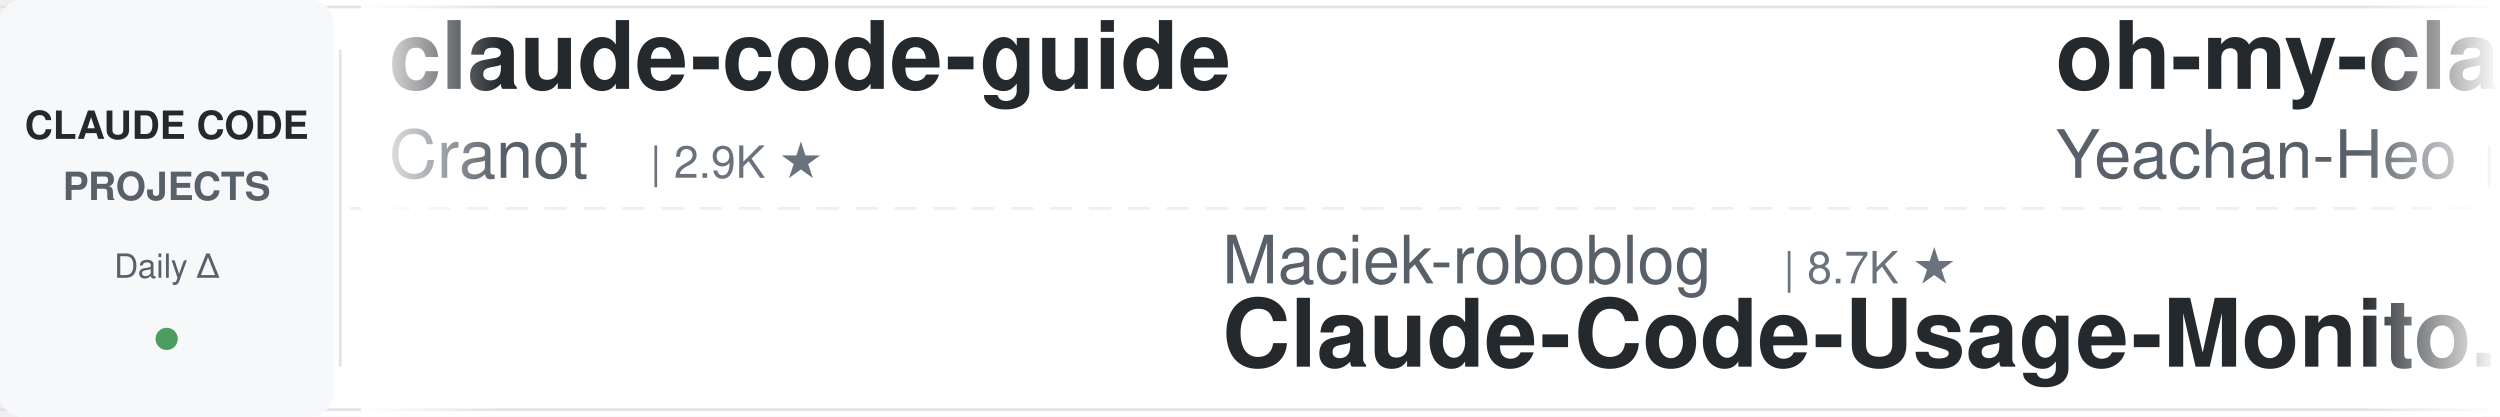
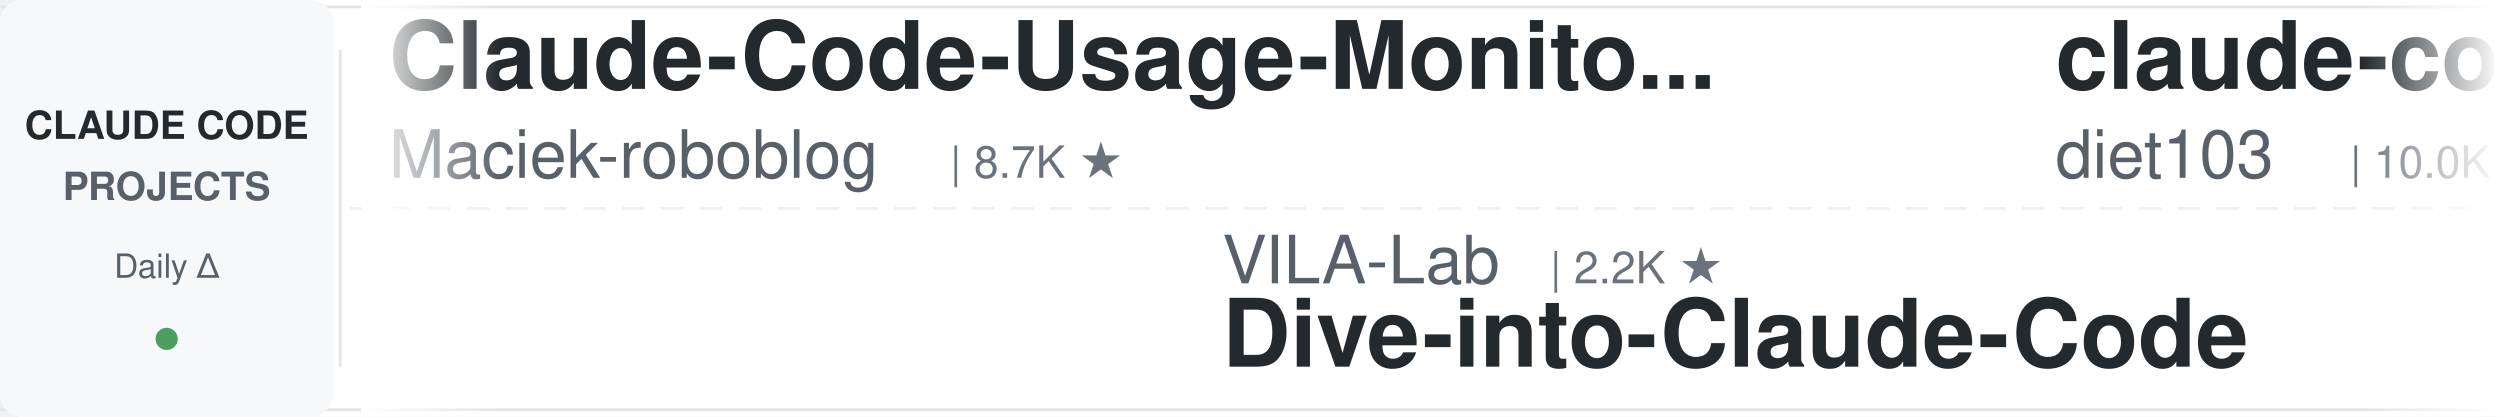
<svg xmlns="http://www.w3.org/2000/svg" width="900" height="150">
  <defs>
    <linearGradient id="leftFade" x1="0%" y1="0%" x2="100%" y2="0%">
      <stop offset="0%" style="stop-color:#ffffff;stop-opacity:1" />
      <stop offset="100%" style="stop-color:#ffffff;stop-opacity:0" />
    </linearGradient>
    <linearGradient id="rightFade" x1="0%" y1="0%" x2="100%" y2="0%">
      <stop offset="0%" style="stop-color:#ffffff;stop-opacity:0" />
      <stop offset="100%" style="stop-color:#ffffff;stop-opacity:1" />
    </linearGradient>
  </defs>
  <rect width="900" height="150" fill="#ffffff" rx="8" />
  <rect x="0" y="2" width="900" height="1" fill="#e1e4e8" />
  <rect x="0" y="147" width="900" height="1" fill="#e1e4e8" />
  <line x1="0" y1="75" x2="900" y2="75" stroke="#e1e4e8" stroke-width="1" stroke-dasharray="8 6" opacity="0.6" />
  <rect x="0" y="0" width="120" height="150" fill="#f6f8fa" rx="8" />
  <text x="60" y="50" font-family="-apple-system, BlinkMacSystemFont, 'Segoe UI', Helvetica, Arial, sans-serif" font-size="14" font-weight="600" fill="#24292e" text-anchor="middle">CLAUDE CODE</text>
  <text x="60" y="72" font-family="-apple-system, BlinkMacSystemFont, 'Segoe UI', Helvetica, Arial, sans-serif" font-size="14" font-weight="600" fill="#586069" text-anchor="middle">PROJECTS</text>
  <text x="60" y="100" font-family="-apple-system, BlinkMacSystemFont, 'Segoe UI', Helvetica, Arial, sans-serif" font-size="12" font-weight="500" fill="#586069" text-anchor="middle">Daily Δ</text>
  <circle cx="60" cy="122" r="4" fill="#22863a" opacity="0.8" />
  <rect x="122" y="18" width="1" height="114" fill="#e1e4e8" />
  <clipPath id="tickerClip">
    <rect x="130" y="0" width="770" height="150" />
  </clipPath>
  <g clip-path="url(#tickerClip)">
    <g id="tickerItems">
      <animateTransform attributeName="transform" attributeType="XML" type="translate" from="0 0" to="-3000 0" dur="54s" repeatCount="indefinite" />
      <g transform="translate(0, 0)">
-         <text x="140" y="32" font-family="-apple-system, BlinkMacSystemFont, 'Segoe UI', Helvetica, Arial, sans-serif" font-size="34" font-weight="600" fill="#24292e">claude-code-guide</text>
-         <text x="140" y="64" font-family="-apple-system, BlinkMacSystemFont, 'Segoe UI', Helvetica, Arial, sans-serif" font-size="24" font-weight="400" fill="#586069">Cranot</text>
-         <text x="234" y="64" font-family="-apple-system, BlinkMacSystemFont, 'Segoe UI', Helvetica, Arial, sans-serif" font-size="16" font-weight="500" fill="#6a737d">| 2.9K ★</text>
+         <text x="140" y="32" font-family="-apple-system, BlinkMacSystemFont, 'Segoe UI', Helvetica, Arial, sans-serif" font-size="34" font-weight="600" fill="#24292e">Claude-Code-Usage-Monito...</text>
+         <text x="140" y="64" font-family="-apple-system, BlinkMacSystemFont, 'Segoe UI', Helvetica, Arial, sans-serif" font-size="24" font-weight="400" fill="#586069">Maciek-roboblog</text>
+         <text x="342" y="64" font-family="-apple-system, BlinkMacSystemFont, 'Segoe UI', Helvetica, Arial, sans-serif" font-size="16" font-weight="500" fill="#6a737d">| 8.7K ★</text>
      </g>
      <g transform="translate(300, 0)">
-         <text x="140" y="102" font-family="-apple-system, BlinkMacSystemFont, 'Segoe UI', Helvetica, Arial, sans-serif" font-size="24" font-weight="400" fill="#586069">Maciek-roboblog</text>
-         <text x="342" y="102" font-family="-apple-system, BlinkMacSystemFont, 'Segoe UI', Helvetica, Arial, sans-serif" font-size="16" font-weight="500" fill="#6a737d">| 8.7K ★</text>
-         <text x="140" y="132" font-family="-apple-system, BlinkMacSystemFont, 'Segoe UI', Helvetica, Arial, sans-serif" font-size="34" font-weight="600" fill="#24292e">Claude-Code-Usage-Monito...</text>
+         <text x="140" y="102" font-family="-apple-system, BlinkMacSystemFont, 'Segoe UI', Helvetica, Arial, sans-serif" font-size="24" font-weight="400" fill="#586069">VILA-Lab</text>
+         <text x="258" y="102" font-family="-apple-system, BlinkMacSystemFont, 'Segoe UI', Helvetica, Arial, sans-serif" font-size="16" font-weight="500" fill="#6a737d">| 2.2K ★</text>
+         <text x="140" y="132" font-family="-apple-system, BlinkMacSystemFont, 'Segoe UI', Helvetica, Arial, sans-serif" font-size="34" font-weight="600" fill="#24292e">Dive-into-Claude-Code</text>
      </g>
      <g transform="translate(600, 0)">
-         <text x="140" y="32" font-family="-apple-system, BlinkMacSystemFont, 'Segoe UI', Helvetica, Arial, sans-serif" font-size="34" font-weight="600" fill="#24292e">oh-my-claudecode</text>
-         <text x="140" y="64" font-family="-apple-system, BlinkMacSystemFont, 'Segoe UI', Helvetica, Arial, sans-serif" font-size="24" font-weight="400" fill="#586069">Yeachan-Heo</text>
-         <text x="294" y="64" font-family="-apple-system, BlinkMacSystemFont, 'Segoe UI', Helvetica, Arial, sans-serif" font-size="16" font-weight="500" fill="#6a737d">| 40.0K ★</text>
+         <text x="140" y="32" font-family="-apple-system, BlinkMacSystemFont, 'Segoe UI', Helvetica, Arial, sans-serif" font-size="34" font-weight="600" fill="#24292e">claude-code-infrastructu...</text>
+         <text x="140" y="64" font-family="-apple-system, BlinkMacSystemFont, 'Segoe UI', Helvetica, Arial, sans-serif" font-size="24" font-weight="400" fill="#586069">diet103</text>
+         <text x="246" y="64" font-family="-apple-system, BlinkMacSystemFont, 'Segoe UI', Helvetica, Arial, sans-serif" font-size="16" font-weight="500" fill="#6a737d">| 10.0K ★</text>
      </g>
      <g transform="translate(900, 0)">
-         <text x="140" y="102" font-family="-apple-system, BlinkMacSystemFont, 'Segoe UI', Helvetica, Arial, sans-serif" font-size="24" font-weight="400" fill="#586069">rohitg00</text>
-         <text x="258" y="102" font-family="-apple-system, BlinkMacSystemFont, 'Segoe UI', Helvetica, Arial, sans-serif" font-size="16" font-weight="500" fill="#6a737d">| 2.7K ★</text>
-         <text x="140" y="132" font-family="-apple-system, BlinkMacSystemFont, 'Segoe UI', Helvetica, Arial, sans-serif" font-size="34" font-weight="600" fill="#24292e">awesome-claude-code-tool...</text>
+         <text x="140" y="102" font-family="-apple-system, BlinkMacSystemFont, 'Segoe UI', Helvetica, Arial, sans-serif" font-size="24" font-weight="400" fill="#586069">centminmod</text>
+         <text x="282" y="102" font-family="-apple-system, BlinkMacSystemFont, 'Segoe UI', Helvetica, Arial, sans-serif" font-size="16" font-weight="500" fill="#6a737d">| 2.7K ★</text>
+         <text x="140" y="132" font-family="-apple-system, BlinkMacSystemFont, 'Segoe UI', Helvetica, Arial, sans-serif" font-size="34" font-weight="600" fill="#24292e">my-claude-code-setup</text>
      </g>
      <g transform="translate(1200, 0)">
-         <text x="140" y="32" font-family="-apple-system, BlinkMacSystemFont, 'Segoe UI', Helvetica, Arial, sans-serif" font-size="34" font-weight="600" fill="#24292e">claude-code-tudou</text>
-         <text x="140" y="64" font-family="-apple-system, BlinkMacSystemFont, 'Segoe UI', Helvetica, Arial, sans-serif" font-size="24" font-weight="400" fill="#586069">AICoderTudou</text>
-         <text x="306" y="64" font-family="-apple-system, BlinkMacSystemFont, 'Segoe UI', Helvetica, Arial, sans-serif" font-size="16" font-weight="500" fill="#6a737d">| 493 ★</text>
+         <text x="140" y="32" font-family="-apple-system, BlinkMacSystemFont, 'Segoe UI', Helvetica, Arial, sans-serif" font-size="34" font-weight="600" fill="#24292e">claude-code-proxy</text>
+         <text x="140" y="64" font-family="-apple-system, BlinkMacSystemFont, 'Segoe UI', Helvetica, Arial, sans-serif" font-size="24" font-weight="400" fill="#586069">fuergaosi233</text>
+         <text x="306" y="64" font-family="-apple-system, BlinkMacSystemFont, 'Segoe UI', Helvetica, Arial, sans-serif" font-size="16" font-weight="500" fill="#6a737d">| 2.8K ★</text>
      </g>
      <g transform="translate(1500, 0)">
-         <text x="140" y="102" font-family="-apple-system, BlinkMacSystemFont, 'Segoe UI', Helvetica, Arial, sans-serif" font-size="24" font-weight="400" fill="#586069">SeemSeam</text>
-         <text x="258" y="102" font-family="-apple-system, BlinkMacSystemFont, 'Segoe UI', Helvetica, Arial, sans-serif" font-size="16" font-weight="500" fill="#6a737d">| 3.6K ★</text>
-         <text x="140" y="132" font-family="-apple-system, BlinkMacSystemFont, 'Segoe UI', Helvetica, Arial, sans-serif" font-size="34" font-weight="600" fill="#24292e">claude_codex_bridge</text>
+         <text x="140" y="102" font-family="-apple-system, BlinkMacSystemFont, 'Segoe UI', Helvetica, Arial, sans-serif" font-size="24" font-weight="400" fill="#586069">techjarves</text>
+         <text x="282" y="102" font-family="-apple-system, BlinkMacSystemFont, 'Segoe UI', Helvetica, Arial, sans-serif" font-size="16" font-weight="500" fill="#6a737d">| 1.6K ★</text>
+         <text x="140" y="132" font-family="-apple-system, BlinkMacSystemFont, 'Segoe UI', Helvetica, Arial, sans-serif" font-size="34" font-weight="600" fill="#24292e">ClaudeCode-Portable</text>
      </g>
      <g transform="translate(1800, 0)">
-         <text x="140" y="32" font-family="-apple-system, BlinkMacSystemFont, 'Segoe UI', Helvetica, Arial, sans-serif" font-size="34" font-weight="600" fill="#24292e">ClaudeCode-Portable</text>
-         <text x="140" y="64" font-family="-apple-system, BlinkMacSystemFont, 'Segoe UI', Helvetica, Arial, sans-serif" font-size="24" font-weight="400" fill="#586069">techjarves</text>
-         <text x="282" y="64" font-family="-apple-system, BlinkMacSystemFont, 'Segoe UI', Helvetica, Arial, sans-serif" font-size="16" font-weight="500" fill="#6a737d">| 1.6K ★</text>
+         <text x="140" y="32" font-family="-apple-system, BlinkMacSystemFont, 'Segoe UI', Helvetica, Arial, sans-serif" font-size="34" font-weight="600" fill="#24292e">arcads-claude-code</text>
+         <text x="140" y="64" font-family="-apple-system, BlinkMacSystemFont, 'Segoe UI', Helvetica, Arial, sans-serif" font-size="24" font-weight="400" fill="#586069">krusemediallc</text>
+         <text x="318" y="64" font-family="-apple-system, BlinkMacSystemFont, 'Segoe UI', Helvetica, Arial, sans-serif" font-size="16" font-weight="500" fill="#6a737d">| 1.6K ★</text>
      </g>
      <g transform="translate(2100, 0)">
-         <text x="140" y="102" font-family="-apple-system, BlinkMacSystemFont, 'Segoe UI', Helvetica, Arial, sans-serif" font-size="24" font-weight="400" fill="#586069">frankbria</text>
-         <text x="270" y="102" font-family="-apple-system, BlinkMacSystemFont, 'Segoe UI', Helvetica, Arial, sans-serif" font-size="16" font-weight="500" fill="#6a737d">| 9.7K ★</text>
-         <text x="140" y="132" font-family="-apple-system, BlinkMacSystemFont, 'Segoe UI', Helvetica, Arial, sans-serif" font-size="34" font-weight="600" fill="#24292e">ralph-claude-code</text>
+         <text x="140" y="102" font-family="-apple-system, BlinkMacSystemFont, 'Segoe UI', Helvetica, Arial, sans-serif" font-size="24" font-weight="400" fill="#586069">ykdojo</text>
+         <text x="234" y="102" font-family="-apple-system, BlinkMacSystemFont, 'Segoe UI', Helvetica, Arial, sans-serif" font-size="16" font-weight="500" fill="#6a737d">| 10.2K ★</text>
+         <text x="140" y="132" font-family="-apple-system, BlinkMacSystemFont, 'Segoe UI', Helvetica, Arial, sans-serif" font-size="34" font-weight="600" fill="#24292e">claude-code-tips</text>
      </g>
      <g transform="translate(2400, 0)">
-         <text x="140" y="32" font-family="-apple-system, BlinkMacSystemFont, 'Segoe UI', Helvetica, Arial, sans-serif" font-size="34" font-weight="600" fill="#24292e">claude-code-spec-workflo...</text>
-         <text x="140" y="64" font-family="-apple-system, BlinkMacSystemFont, 'Segoe UI', Helvetica, Arial, sans-serif" font-size="24" font-weight="400" fill="#586069">Pimzino</text>
-         <text x="246" y="64" font-family="-apple-system, BlinkMacSystemFont, 'Segoe UI', Helvetica, Arial, sans-serif" font-size="16" font-weight="500" fill="#6a737d">| 3.9K ★</text>
+         <text x="140" y="32" font-family="-apple-system, BlinkMacSystemFont, 'Segoe UI', Helvetica, Arial, sans-serif" font-size="34" font-weight="600" fill="#24292e">claude-code-base-action</text>
+         <text x="140" y="64" font-family="-apple-system, BlinkMacSystemFont, 'Segoe UI', Helvetica, Arial, sans-serif" font-size="24" font-weight="400" fill="#586069">anthropics</text>
+         <text x="282" y="64" font-family="-apple-system, BlinkMacSystemFont, 'Segoe UI', Helvetica, Arial, sans-serif" font-size="16" font-weight="500" fill="#6a737d">| 1.0K ★</text>
      </g>
      <g transform="translate(2700, 0)">
-         <text x="140" y="102" font-family="-apple-system, BlinkMacSystemFont, 'Segoe UI', Helvetica, Arial, sans-serif" font-size="24" font-weight="400" fill="#586069">wanshuiyin</text>
-         <text x="282" y="102" font-family="-apple-system, BlinkMacSystemFont, 'Segoe UI', Helvetica, Arial, sans-serif" font-size="16" font-weight="500" fill="#6a737d">| 17.6K ★</text>
-         <text x="140" y="132" font-family="-apple-system, BlinkMacSystemFont, 'Segoe UI', Helvetica, Arial, sans-serif" font-size="34" font-weight="600" fill="#24292e">Auto-claude-code-researc...</text>
+         <text x="140" y="102" font-family="-apple-system, BlinkMacSystemFont, 'Segoe UI', Helvetica, Arial, sans-serif" font-size="24" font-weight="400" fill="#586069">Yeachan-Heo</text>
+         <text x="294" y="102" font-family="-apple-system, BlinkMacSystemFont, 'Segoe UI', Helvetica, Arial, sans-serif" font-size="16" font-weight="500" fill="#6a737d">| 40.0K ★</text>
+         <text x="140" y="132" font-family="-apple-system, BlinkMacSystemFont, 'Segoe UI', Helvetica, Arial, sans-serif" font-size="34" font-weight="600" fill="#24292e">oh-my-claudecode</text>
      </g>
      <g transform="translate(3000, 0)">
-         <text x="140" y="32" font-family="-apple-system, BlinkMacSystemFont, 'Segoe UI', Helvetica, Arial, sans-serif" font-size="34" font-weight="600" fill="#24292e">claude-code-guide</text>
-         <text x="140" y="64" font-family="-apple-system, BlinkMacSystemFont, 'Segoe UI', Helvetica, Arial, sans-serif" font-size="24" font-weight="400" fill="#586069">Cranot</text>
-         <text x="234" y="64" font-family="-apple-system, BlinkMacSystemFont, 'Segoe UI', Helvetica, Arial, sans-serif" font-size="16" font-weight="500" fill="#6a737d">| 2.9K ★</text>
+         <text x="140" y="32" font-family="-apple-system, BlinkMacSystemFont, 'Segoe UI', Helvetica, Arial, sans-serif" font-size="34" font-weight="600" fill="#24292e">Claude-Code-Usage-Monito...</text>
+         <text x="140" y="64" font-family="-apple-system, BlinkMacSystemFont, 'Segoe UI', Helvetica, Arial, sans-serif" font-size="24" font-weight="400" fill="#586069">Maciek-roboblog</text>
+         <text x="342" y="64" font-family="-apple-system, BlinkMacSystemFont, 'Segoe UI', Helvetica, Arial, sans-serif" font-size="16" font-weight="500" fill="#6a737d">| 8.7K ★</text>
      </g>
      <g transform="translate(3300, 0)">
-         <text x="140" y="102" font-family="-apple-system, BlinkMacSystemFont, 'Segoe UI', Helvetica, Arial, sans-serif" font-size="24" font-weight="400" fill="#586069">Maciek-roboblog</text>
-         <text x="342" y="102" font-family="-apple-system, BlinkMacSystemFont, 'Segoe UI', Helvetica, Arial, sans-serif" font-size="16" font-weight="500" fill="#6a737d">| 8.7K ★</text>
-         <text x="140" y="132" font-family="-apple-system, BlinkMacSystemFont, 'Segoe UI', Helvetica, Arial, sans-serif" font-size="34" font-weight="600" fill="#24292e">Claude-Code-Usage-Monito...</text>
+         <text x="140" y="102" font-family="-apple-system, BlinkMacSystemFont, 'Segoe UI', Helvetica, Arial, sans-serif" font-size="24" font-weight="400" fill="#586069">VILA-Lab</text>
+         <text x="258" y="102" font-family="-apple-system, BlinkMacSystemFont, 'Segoe UI', Helvetica, Arial, sans-serif" font-size="16" font-weight="500" fill="#6a737d">| 2.2K ★</text>
+         <text x="140" y="132" font-family="-apple-system, BlinkMacSystemFont, 'Segoe UI', Helvetica, Arial, sans-serif" font-size="34" font-weight="600" fill="#24292e">Dive-into-Claude-Code</text>
      </g>
      <g transform="translate(3600, 0)">
-         <text x="140" y="32" font-family="-apple-system, BlinkMacSystemFont, 'Segoe UI', Helvetica, Arial, sans-serif" font-size="34" font-weight="600" fill="#24292e">oh-my-claudecode</text>
-         <text x="140" y="64" font-family="-apple-system, BlinkMacSystemFont, 'Segoe UI', Helvetica, Arial, sans-serif" font-size="24" font-weight="400" fill="#586069">Yeachan-Heo</text>
-         <text x="294" y="64" font-family="-apple-system, BlinkMacSystemFont, 'Segoe UI', Helvetica, Arial, sans-serif" font-size="16" font-weight="500" fill="#6a737d">| 40.0K ★</text>
+         <text x="140" y="32" font-family="-apple-system, BlinkMacSystemFont, 'Segoe UI', Helvetica, Arial, sans-serif" font-size="34" font-weight="600" fill="#24292e">claude-code-infrastructu...</text>
+         <text x="140" y="64" font-family="-apple-system, BlinkMacSystemFont, 'Segoe UI', Helvetica, Arial, sans-serif" font-size="24" font-weight="400" fill="#586069">diet103</text>
+         <text x="246" y="64" font-family="-apple-system, BlinkMacSystemFont, 'Segoe UI', Helvetica, Arial, sans-serif" font-size="16" font-weight="500" fill="#6a737d">| 10.0K ★</text>
      </g>
      <g transform="translate(3900, 0)">
-         <text x="140" y="102" font-family="-apple-system, BlinkMacSystemFont, 'Segoe UI', Helvetica, Arial, sans-serif" font-size="24" font-weight="400" fill="#586069">rohitg00</text>
-         <text x="258" y="102" font-family="-apple-system, BlinkMacSystemFont, 'Segoe UI', Helvetica, Arial, sans-serif" font-size="16" font-weight="500" fill="#6a737d">| 2.7K ★</text>
-         <text x="140" y="132" font-family="-apple-system, BlinkMacSystemFont, 'Segoe UI', Helvetica, Arial, sans-serif" font-size="34" font-weight="600" fill="#24292e">awesome-claude-code-tool...</text>
+         <text x="140" y="102" font-family="-apple-system, BlinkMacSystemFont, 'Segoe UI', Helvetica, Arial, sans-serif" font-size="24" font-weight="400" fill="#586069">centminmod</text>
+         <text x="282" y="102" font-family="-apple-system, BlinkMacSystemFont, 'Segoe UI', Helvetica, Arial, sans-serif" font-size="16" font-weight="500" fill="#6a737d">| 2.7K ★</text>
+         <text x="140" y="132" font-family="-apple-system, BlinkMacSystemFont, 'Segoe UI', Helvetica, Arial, sans-serif" font-size="34" font-weight="600" fill="#24292e">my-claude-code-setup</text>
      </g>
    </g>
  </g>
  <rect x="130" y="0" width="50" height="150" fill="url(#leftFade)" />
  <rect x="850" y="0" width="50" height="150" fill="url(#rightFade)" />
</svg>
